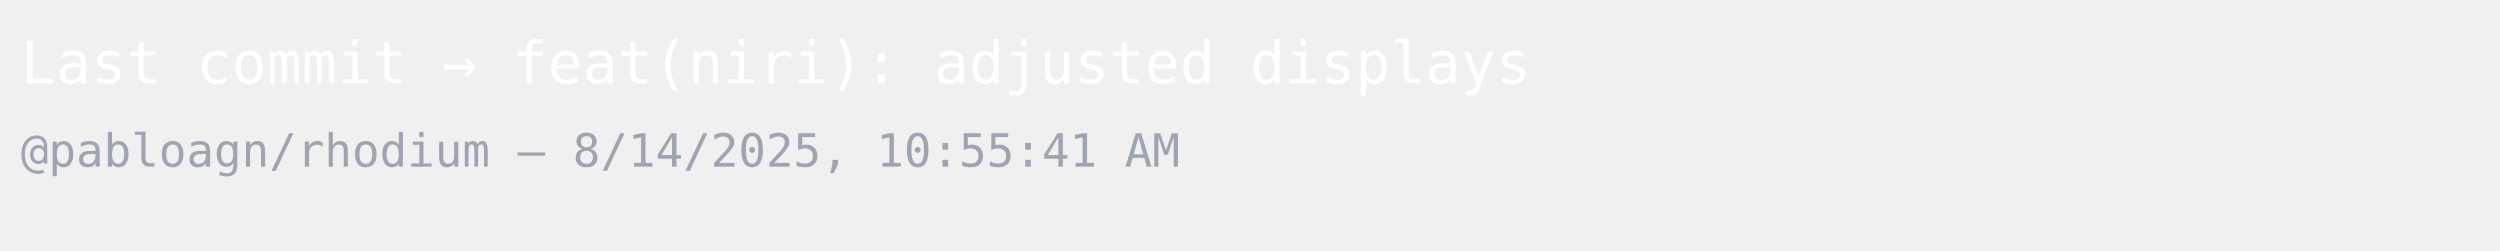
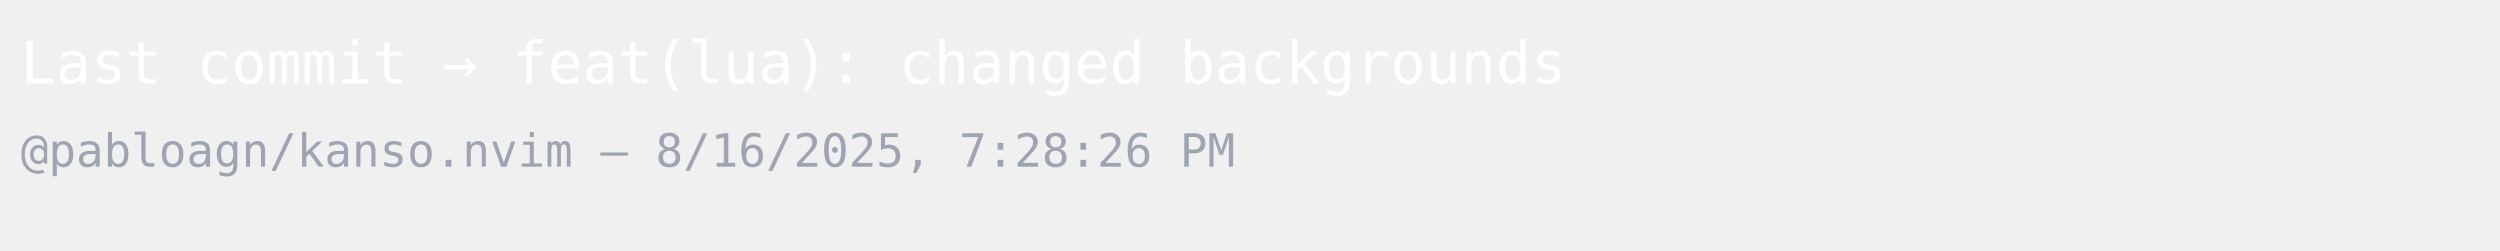
<svg xmlns="http://www.w3.org/2000/svg" width="600" height="60">
  <style>
    .base { font: 400 14px monospace; fill:#ffffff }
    .sub  { font: 400 11px monospace; fill:#9fa4b3 }
  </style>
  <rect width="100%" height="100%" fill="transparent" />
-   <text x="5" y="20" class="base">Last commit → feat(niri): adjusted displays</text>
-   <text x="5" y="40" class="sub">@pabloagn/rhodium — 8/14/2025, 10:55:41 AM</text>
+   <text x="5" y="20" class="base">Last commit → feat(lua): changed backgrounds</text>
+   <text x="5" y="40" class="sub">@pabloagn/kanso.nvim — 8/16/2025, 7:28:26 PM</text>
</svg>
